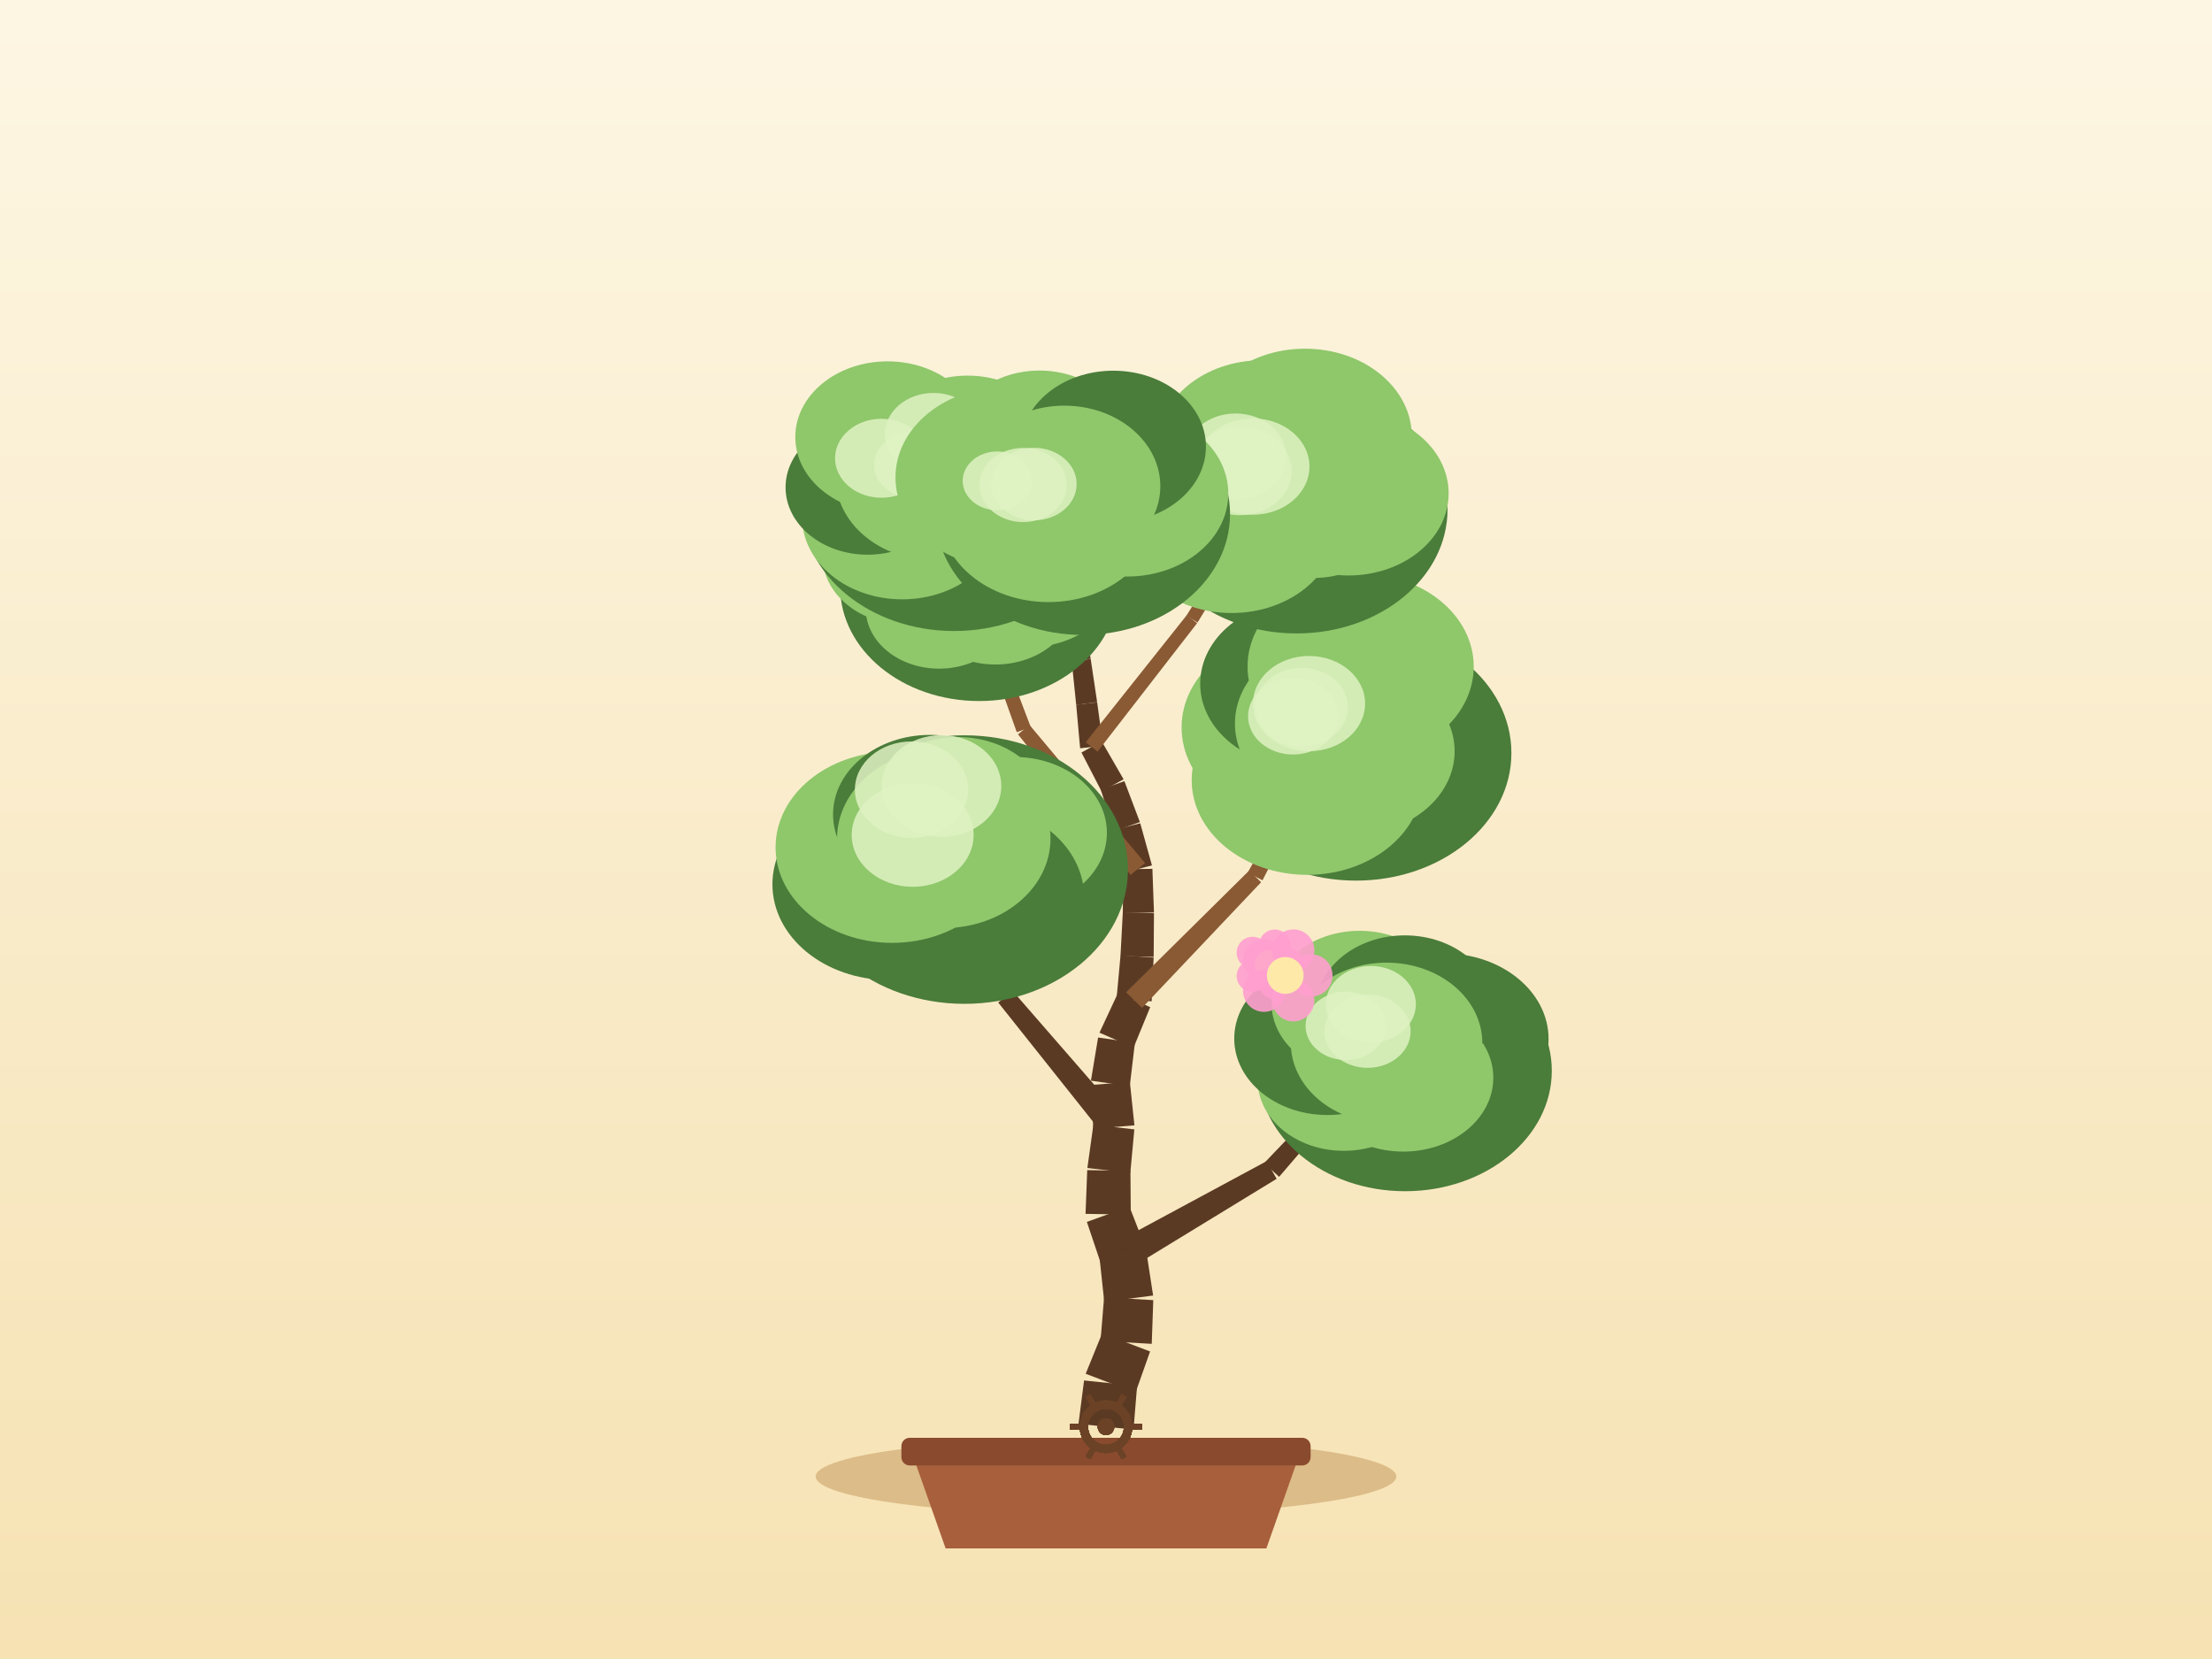
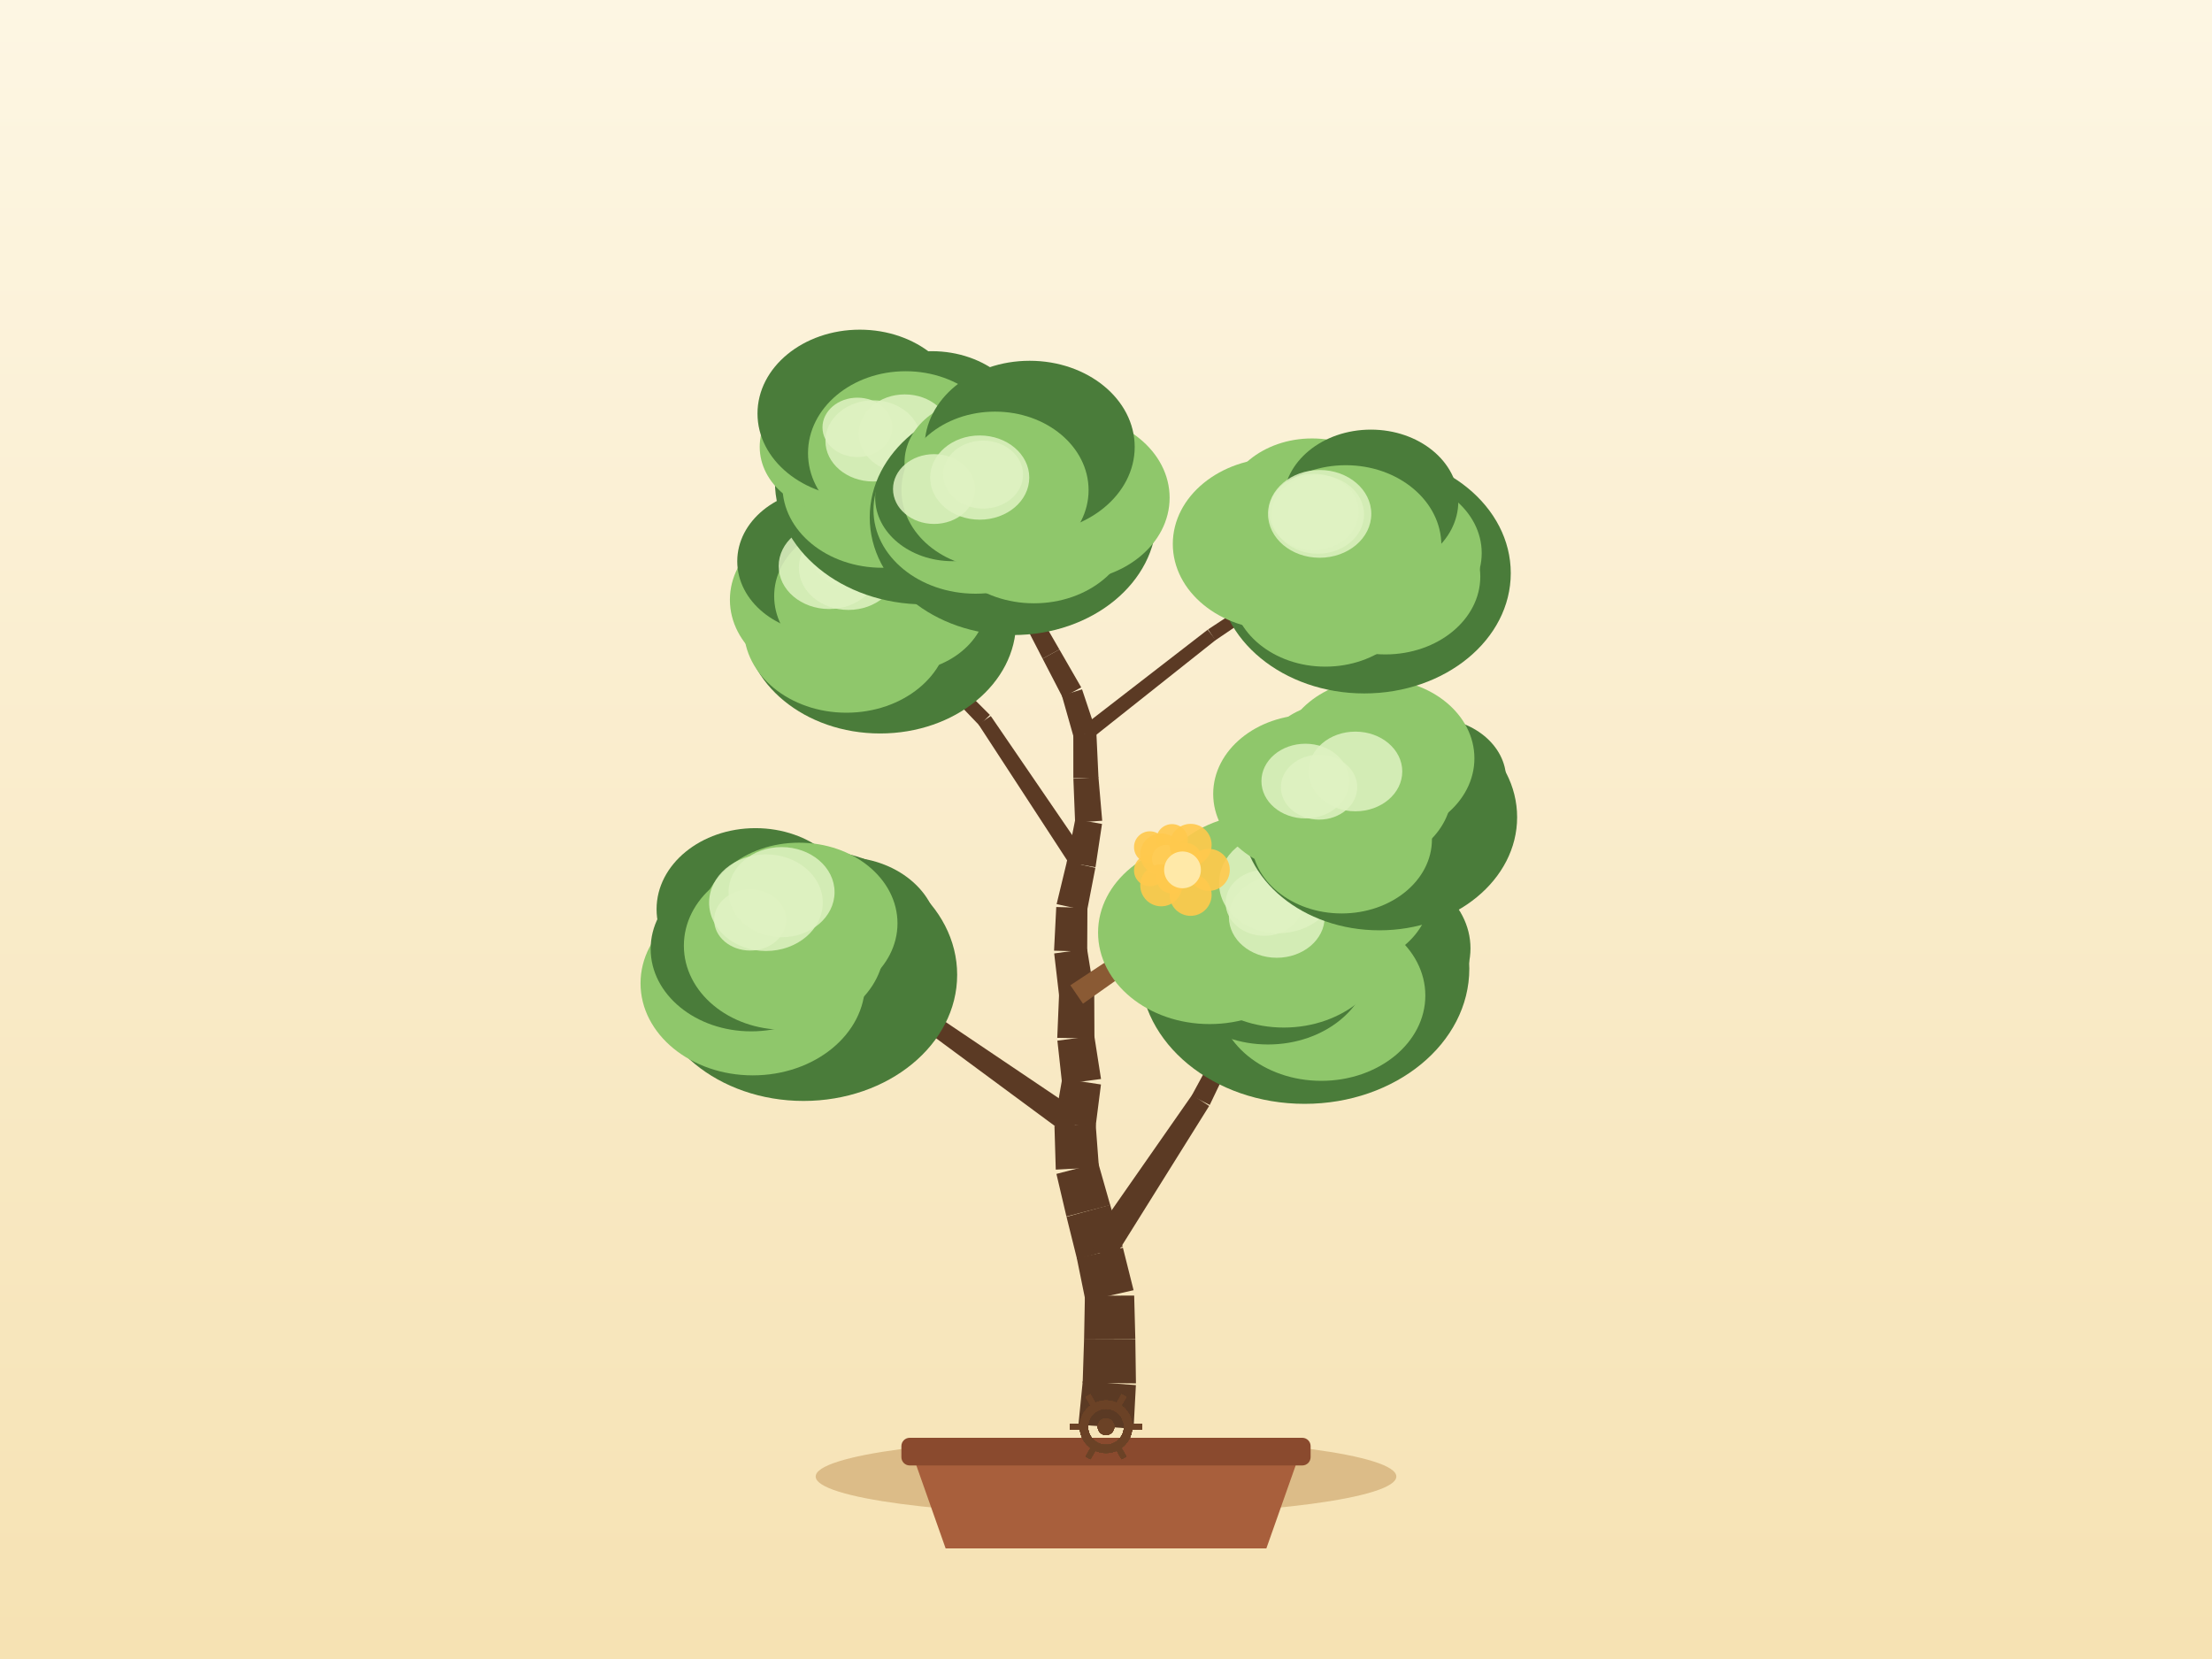
<svg xmlns="http://www.w3.org/2000/svg" width="800" height="600" viewBox="0 0 800 600">
  <defs>
    <linearGradient id="sky" x1="0" y1="0" x2="0" y2="1">
      <stop offset="0" stop-color="#fdf6e3" />
      <stop offset="1" stop-color="#f6e2b3" />
    </linearGradient>
  </defs>
  <rect x="0" y="0" width="800" height="600" fill="url(#sky)" />
  <ellipse cx="400" cy="534" rx="105" ry="14" fill="#c9a267" opacity="0.6" />
  <path d="M 330,526 L 342,560 L 458,560 L 470,526 Z" fill="#a85f3c" />
  <rect x="326" y="520" width="148" height="10" rx="3" fill="#8a4a2e" />
-   <path d="M 409.95,517.05 L 411.24,501.28 L 392.07,499.26 L 390.05,514.95 Z" fill="#5b3a24" />
-   <path d="M 410.66,503.7 L 415.95,488.78 L 398.61,482.19 L 392.65,496.84 Z" fill="#5b3a24" />
-   <path d="M 416.54,486.02 L 417.1,470.21 L 399.31,469.18 L 398.02,484.95 Z" fill="#5b3a24" />
-   <path d="M 417.04,468.55 L 414.64,452.91 L 397.69,455.11 L 399.37,470.84 Z" fill="#5b3a24" />
-   <path d="M 414.2,451.1 L 408.47,436.35 L 393.08,441.92 L 398.13,456.92 Z" fill="#5b3a24" />
-   <path d="M 408.96,439.26 L 408.84,423.44 L 393.21,423.19 L 392.6,439.01 Z" fill="#5b3a24" />
-   <path d="M 408.79,424.22 L 410.25,408.46 L 395.44,406.75 L 393.26,422.42 Z" fill="#5b3a24" />
-   <path d="M 410.28,407 L 408.63,391.27 L 394.5,392.41 L 395.42,408.21 Z" fill="#5b3a24" />
-   <path d="M 408.59,392.84 L 410.46,377.13 L 397.14,375.23 L 394.55,390.84 Z" fill="#5b3a24" />
-   <path d="M 409.97,378.88 L 415.99,364.25 L 404.33,359.14 L 397.64,373.48 Z" fill="#5b3a24" />
-   <path d="M 416.51,362.13 L 417.23,346.32 L 405.26,345.5 L 403.81,361.26 Z" fill="#5b3a24" />
-   <path d="M 417.24,346.09 L 417.35,330.27 L 406.08,329.93 L 405.24,345.73 Z" fill="#5b3a24" />
-   <path d="M 417.35,330.03 L 416.78,314.22 L 406.23,314.35 L 406.08,330.18 Z" fill="#5b3a24" />
-   <path d="M 416.62,312.99 L 412.39,297.75 L 402.87,300.15 L 406.39,315.58 Z" fill="#5b3a24" />
-   <path d="M 412.26,297.32 L 406.66,282.52 L 398.09,285.54 L 402.99,300.58 Z" fill="#5b3a24" />
-   <path d="M 406.37,281.85 L 398.46,268.14 L 391.12,272.15 L 398.39,286.21 Z" fill="#5b3a24" />
-   <path d="M 398.95,269.68 L 396.8,254 L 389.22,254.86 L 390.64,270.62 Z" fill="#5b3a24" />
-   <path d="M 396.8,253.95 L 394.46,238.3 L 387.6,239.17 L 389.22,254.91 Z" fill="#5b3a24" />
-   <path d="M 394.45,238.24 L 391.81,222.64 L 385.69,223.53 L 387.61,239.23 Z" fill="#5b3a24" />
-   <path d="M 391.84,222.95 L 390.79,207.16 L 385.34,207.4 L 385.67,223.22 Z" fill="#5b3a24" />
-   <path d="M 390.79,207.14 L 389.64,191.36 L 384.92,191.6 L 385.34,207.41 Z" fill="#5b3a24" />
-   <path d="M 389.62,191.13 L 386.9,175.54 L 382.94,176.14 L 384.94,191.83 Z" fill="#5b3a24" />
-   <path d="M 408.83,458.64 L 461.72,426.33 L 458.07,419.96 L 403.5,449.37 Z" fill="#5b3a24" />
-   <path d="M 462.62,425.61 L 502.95,378.54 L 499.99,375.86 L 457.17,420.68 Z" fill="#5b3a24" />
-   <path d="M 406.45,404.6 L 366.17,358.31 L 361.03,362.59 L 399.24,410.61 Z" fill="#5b3a24" />
-   <path d="M 366.72,359.23 L 343.19,302.55 L 339.47,304.01 L 360.48,361.66 Z" fill="#5b3a24" />
-   <path d="M 413.04,364.52 L 456.1,319.07 L 451.78,314.85 L 407.27,358.87 Z" fill="#8a5a34" />
-   <path d="M 456.6,318.38 L 485.08,262.63 L 481.55,260.75 L 451.27,315.55 Z" fill="#8a5a34" />
-   <path d="M 414.12,312.14 L 372.34,262.18 L 368.17,265.59 L 408.89,316.43 Z" fill="#8a5a34" />
-   <path d="M 372.78,262.95 L 349.64,202.07 L 345.89,203.45 L 367.73,264.81 Z" fill="#8a5a34" />
-   <path d="M 396.94,271.83 L 432.95,225.37 L 429.23,222.45 L 392.65,268.46 Z" fill="#8a5a34" />
-   <path d="M 433.1,225.15 L 463.73,174.97 L 460.33,172.86 L 429.08,222.66 Z" fill="#8a5a34" />
-   <path d="M 390.41,221.83 L 368.6,193.04 L 365.35,195.49 L 387.1,224.33 Z" fill="#5b3a24" />
-   <path d="M 368.2,192.64 L 339.33,170.93 L 336.92,174.13 L 365.75,195.89 Z" fill="#5b3a24" />
-   <ellipse cx="508.17" cy="387.25" rx="53.06" ry="43.57" fill="#4a7c3a" />
-   <ellipse cx="522.32" cy="375.76" rx="37.74" ry="30.95" fill="#4a7c3a" />
-   <ellipse cx="507.51" cy="389.78" rx="32.57" ry="26.71" fill="#8fc76b" />
-   <ellipse cx="486.01" cy="390.67" rx="31.15" ry="25.54" fill="#8fc76b" />
-   <ellipse cx="480.12" cy="375.6" rx="33.74" ry="27.66" fill="#4a7c3a" />
-   <ellipse cx="491.73" cy="362.78" rx="31.88" ry="26.14" fill="#8fc76b" />
-   <ellipse cx="508.08" cy="364.63" rx="32.12" ry="26.34" fill="#4a7c3a" />
-   <ellipse cx="501.47" cy="377.2" rx="34.63" ry="29.05" fill="#8fc76b" />
-   <ellipse cx="495.79" cy="363.19" rx="16.28" ry="13.84" fill="#dff2c2" opacity="0.85" />
-   <ellipse cx="486.72" cy="371.02" rx="14.54" ry="12.36" fill="#dff2c2" opacity="0.85" />
-   <ellipse cx="494.59" cy="372.95" rx="15.59" ry="13.25" fill="#dff2c2" opacity="0.85" />
-   <ellipse cx="348.8" cy="314.49" rx="59.14" ry="48.56" fill="#4a7c3a" />
-   <ellipse cx="366.88" cy="301.2" rx="33.45" ry="27.43" fill="#8fc76b" />
-   <ellipse cx="350.82" cy="324.63" rx="41.3" ry="33.87" fill="#4a7c3a" />
-   <ellipse cx="321.58" cy="319.81" rx="42.22" ry="34.62" fill="#4a7c3a" />
-   <ellipse cx="322.65" cy="306.44" rx="42.15" ry="34.56" fill="#8fc76b" />
-   <ellipse cx="336.38" cy="294.55" rx="35.09" ry="28.77" fill="#4a7c3a" />
-   <ellipse cx="346.52" cy="293.46" rx="32.79" ry="26.88" fill="#8fc76b" />
-   <ellipse cx="341.33" cy="303.28" rx="38.6" ry="32.37" fill="#8fc76b" />
-   <ellipse cx="329.68" cy="285.58" rx="20.5" ry="17.43" fill="#dff2c2" opacity="0.85" />
-   <ellipse cx="330.08" cy="301.98" rx="22.05" ry="18.74" fill="#dff2c2" opacity="0.85" />
-   <ellipse cx="340.48" cy="284.28" rx="21.65" ry="18.4" fill="#dff2c2" opacity="0.85" />
-   <ellipse cx="490.41" cy="272.34" rx="56.21" ry="46.15" fill="#4a7c3a" />
-   <ellipse cx="501.66" cy="264.21" rx="35.97" ry="29.5" fill="#4a7c3a" />
-   <ellipse cx="489.39" cy="271.68" rx="36.7" ry="30.09" fill="#8fc76b" />
-   <ellipse cx="472.8" cy="282.12" rx="41.81" ry="34.28" fill="#8fc76b" />
-   <ellipse cx="469.69" cy="263.09" rx="42.35" ry="34.72" fill="#8fc76b" />
-   <ellipse cx="470.61" cy="247.27" rx="36.54" ry="29.96" fill="#4a7c3a" />
-   <ellipse cx="492.09" cy="241.07" rx="40.9" ry="33.54" fill="#8fc76b" />
-   <ellipse cx="483.31" cy="261.69" rx="36.68" ry="30.77" fill="#8fc76b" />
-   <ellipse cx="473.44" cy="254.47" rx="20.27" ry="17.23" fill="#dff2c2" opacity="0.85" />
-   <ellipse cx="467.67" cy="259.03" rx="16.29" ry="13.85" fill="#dff2c2" opacity="0.85" />
-   <ellipse cx="470.73" cy="255.77" rx="16.73" ry="14.22" fill="#dff2c2" opacity="0.85" />
-   <ellipse cx="354.11" cy="212.28" rx="50.25" ry="41.26" fill="#4a7c3a" />
-   <ellipse cx="371.33" cy="205.76" rx="34.64" ry="28.4" fill="#8fc76b" />
-   <ellipse cx="360" cy="216.84" rx="28.64" ry="23.49" fill="#8fc76b" />
-   <ellipse cx="339.65" cy="220.05" rx="26.56" ry="21.78" fill="#8fc76b" />
-   <ellipse cx="327.74" cy="201.12" rx="30.26" ry="24.82" fill="#8fc76b" />
-   <ellipse cx="342.59" cy="189.54" rx="31.35" ry="25.71" fill="#4a7c3a" />
-   <ellipse cx="357.97" cy="185.88" rx="34.96" ry="28.67" fill="#8fc76b" />
-   <ellipse cx="347.77" cy="202.76" rx="32.8" ry="27.51" fill="#8fc76b" />
-   <ellipse cx="340.1" cy="194.1" rx="16.25" ry="13.82" fill="#dff2c2" opacity="0.85" />
-   <ellipse cx="325.37" cy="200" rx="15.65" ry="13.3" fill="#dff2c2" opacity="0.85" />
-   <ellipse cx="347.66" cy="194.19" rx="14.28" ry="12.14" fill="#dff2c2" opacity="0.85" />
-   <ellipse cx="468.92" cy="184.26" rx="54.6" ry="44.83" fill="#4a7c3a" />
-   <ellipse cx="487.7" cy="178.43" rx="36.22" ry="29.7" fill="#8fc76b" />
-   <ellipse cx="475.36" cy="185.06" rx="29.21" ry="23.95" fill="#8fc76b" />
-   <ellipse cx="445.41" cy="190.54" rx="38.02" ry="31.17" fill="#8fc76b" />
-   <ellipse cx="446.47" cy="175.81" rx="30.81" ry="25.27" fill="#8fc76b" />
-   <ellipse cx="456.39" cy="161.29" rx="37.8" ry="31" fill="#8fc76b" />
-   <ellipse cx="471.97" cy="157.79" rx="38.63" ry="31.68" fill="#8fc76b" />
-   <ellipse cx="462.03" cy="173.92" rx="35.64" ry="29.89" fill="#8fc76b" />
-   <ellipse cx="448.45" cy="170.44" rx="18.69" ry="15.89" fill="#dff2c2" opacity="0.85" />
-   <ellipse cx="446.86" cy="165.08" rx="18.28" ry="15.54" fill="#dff2c2" opacity="0.85" />
-   <ellipse cx="453.09" cy="168.74" rx="20.5" ry="17.42" fill="#dff2c2" opacity="0.85" />
-   <ellipse cx="345.08" cy="182.97" rx="55.1" ry="45.24" fill="#4a7c3a" />
-   <ellipse cx="350.78" cy="172.14" rx="40.96" ry="33.58" fill="#4a7c3a" />
-   <ellipse cx="345.69" cy="183.21" rx="31.07" ry="25.48" fill="#8fc76b" />
-   <ellipse cx="326.29" cy="187.06" rx="36.21" ry="29.7" fill="#8fc76b" />
-   <ellipse cx="313.8" cy="176.26" rx="29.69" ry="24.35" fill="#4a7c3a" />
-   <ellipse cx="321" cy="158.06" rx="33.37" ry="27.37" fill="#8fc76b" />
-   <ellipse cx="349.96" cy="162.73" rx="32.78" ry="26.88" fill="#8fc76b" />
-   <ellipse cx="338.13" cy="172.53" rx="35.96" ry="30.16" fill="#8fc76b" />
-   <ellipse cx="330.22" cy="168.2" rx="14.09" ry="11.97" fill="#dff2c2" opacity="0.85" />
-   <ellipse cx="337.59" cy="157.04" rx="17.57" ry="14.93" fill="#dff2c2" opacity="0.85" />
-   <ellipse cx="318.81" cy="165.74" rx="16.8" ry="14.28" fill="#dff2c2" opacity="0.85" />
-   <ellipse cx="391.64" cy="185.92" rx="53.22" ry="43.7" fill="#4a7c3a" />
-   <ellipse cx="407.66" cy="178.52" rx="36.57" ry="29.99" fill="#8fc76b" />
-   <ellipse cx="388.89" cy="184.64" rx="31.74" ry="26.03" fill="#8fc76b" />
-   <ellipse cx="379.19" cy="185.54" rx="39.29" ry="32.22" fill="#8fc76b" />
-   <ellipse cx="363.71" cy="172.68" rx="39.85" ry="32.67" fill="#8fc76b" />
-   <ellipse cx="375.94" cy="159.67" rx="31.28" ry="25.65" fill="#8fc76b" />
-   <ellipse cx="402.65" cy="161.53" rx="33.49" ry="27.46" fill="#4a7c3a" />
-   <ellipse cx="384.92" cy="175.84" rx="34.73" ry="29.13" fill="#8fc76b" />
-   <ellipse cx="370.04" cy="175.41" rx="15.78" ry="13.41" fill="#dff2c2" opacity="0.85" />
-   <ellipse cx="373.97" cy="175.06" rx="15.42" ry="13.11" fill="#dff2c2" opacity="0.85" />
-   <ellipse cx="360.68" cy="173.91" rx="12.51" ry="10.63" fill="#dff2c2" opacity="0.85" />
+   <path d="M 409.97,516.76 L 410.81,500.96 L 391.59,499.5 L 390.03,515.24 Z" fill="#5b3a24" />
+   <path d="M 410.83,500.31 L 410.61,484.49 L 392.07,484.33 L 391.56,500.14 Z" fill="#5b3a24" />
+   <path d="M 410.61,484.38 L 410.19,468.56 L 392.37,468.62 L 392.07,484.44 Z" fill="#5b3a24" />
+   <path d="M 409.97,466.62 L 406.12,451.27 L 389.45,455.06 L 392.6,470.56 Z" fill="#5b3a24" />
+   <path d="M 406.03,450.91 L 401.5,435.75 L 385.72,440.07 L 389.54,455.42 Z" fill="#5b3a24" />
+   <path d="M 401.53,435.85 L 397.2,420.63 L 382.07,424.56 L 385.69,439.96 Z" fill="#5b3a24" />
+   <path d="M 397.44,422.19 L 396.25,406.41 L 381.36,407.19 L 381.83,423.01 Z" fill="#5b3a24" />
+   <path d="M 396.18,407.91 L 398.18,392.22 L 384.16,390.1 L 381.44,405.69 Z" fill="#5b3a24" />
+   <path d="M 398.2,390.23 L 395.76,374.6 L 382.42,376.36 L 384.14,392.09 Z" fill="#5b3a24" />
+   <path d="M 395.82,375.6 L 395.75,359.78 L 383.03,359.54 L 382.37,375.35 Z" fill="#5b3a24" />
+   <path d="M 395.69,358.78 L 393.15,343.17 L 381.26,344.83 L 383.09,360.54 Z" fill="#5b3a24" />
+   <path d="M 393.2,344.16 L 393.28,328.34 L 382.01,328.03 L 381.21,343.83 Z" fill="#5b3a24" />
+   <path d="M 393.15,329.38 L 396.16,313.85 L 385.85,311.61 L 382.14,326.99 Z" fill="#5b3a24" />
+   <path d="M 396.2,313.64 L 398.56,297.99 L 388.89,296.3 L 385.81,311.82 Z" fill="#5b3a24" />
+   <path d="M 398.63,296.84 L 397.27,281.07 L 388.2,281.64 L 388.83,297.45 Z" fill="#5b3a24" />
+   <path d="M 397.28,281.25 L 396.54,265.45 L 388.18,265.64 L 388.19,281.47 Z" fill="#5b3a24" />
+   <path d="M 396.35,264.31 L 391.34,249.31 L 384.04,251.56 L 388.36,266.78 Z" fill="#5b3a24" />
+   <path d="M 391.04,248.6 L 383.14,234.89 L 377.07,238.21 L 384.34,252.26 Z" fill="#5b3a24" />
+   <path d="M 383.14,234.89 L 375.23,221.19 L 369.81,224.15 L 377.07,238.21 Z" fill="#5b3a24" />
+   <path d="M 375.37,221.47 L 368.92,207.03 L 363.89,209.13 L 369.67,223.86 Z" fill="#5b3a24" />
+   <path d="M 369.01,207.27 L 363.98,192.27 L 359.46,193.67 L 363.8,208.89 Z" fill="#5b3a24" />
+   <path d="M 364.07,192.69 L 361.85,177.03 L 357.87,177.5 L 359.37,193.25 Z" fill="#5b3a24" />
+   <path d="M 402.24,456.11 L 437.31,399.99 L 431.18,395.94 L 393.32,450.22 Z" fill="#5b3a24" />
+   <path d="M 437.52,399.63 L 466.09,339.93 L 462.52,338.11 L 430.97,396.29 Z" fill="#5b3a24" />
+   <path d="M 391.51,402.97 L 340.16,368.38 L 336.3,373.85 L 386.1,410.63 Z" fill="#5b3a24" />
+   <path d="M 339.8,368.16 L 284.53,340.26 L 282.65,343.79 L 336.66,374.07 Z" fill="#5b3a24" />
+   <path d="M 391.67,363 L 443.43,326.42 L 440.03,321.44 L 387.11,356.33 Z" fill="#8a5a34" />
+   <path d="M 443.53,326.35 L 493.78,287.72 L 491.4,284.51 L 439.93,321.51 Z" fill="#8a5a34" />
+   <path d="M 393.82,310.85 L 358.33,258.96 L 353.86,261.95 L 388.19,314.61 Z" fill="#5b3a24" />
+   <path d="M 358.02,258.57 L 313.52,214.17 L 310.66,216.98 L 354.18,262.34 Z" fill="#5b3a24" />
+   <path d="M 394.04,267.69 L 439.69,231.46 L 436.78,227.74 L 390.68,263.4 Z" fill="#5b3a24" />
+   <path d="M 439.55,231.57 L 487.83,198.91 L 485.61,195.59 L 436.92,227.63 Z" fill="#5b3a24" />
+   <path d="M 374.02,221.24 L 348.3,194.32 L 345.36,197.14 L 371.02,224.1 Z" fill="#8a5a34" />
+   <path d="M 348.57,194.68 L 329.26,162.85 L 325.84,164.92 L 345.09,196.78 Z" fill="#8a5a34" />
+   <ellipse cx="471.83" cy="350.31" rx="59.57" ry="48.91" fill="#4a7c3a" />
+   <ellipse cx="495.06" cy="342.99" rx="36.76" ry="30.14" fill="#4a7c3a" />
+   <ellipse cx="477.87" cy="360.05" rx="37.62" ry="30.85" fill="#8fc76b" />
+   <ellipse cx="458.59" cy="347.4" rx="37.01" ry="30.35" fill="#4a7c3a" />
+   <ellipse cx="437.48" cy="337.28" rx="40.35" ry="33.09" fill="#8fc76b" />
+   <ellipse cx="456.3" cy="327.57" rx="40.56" ry="33.26" fill="#8fc76b" />
+   <ellipse cx="484.8" cy="323.22" rx="32.51" ry="26.65" fill="#8fc76b" />
+   <ellipse cx="464.31" cy="339.02" rx="38.88" ry="32.61" fill="#8fc76b" />
+   <ellipse cx="457.26" cy="326.54" rx="14" ry="11.9" fill="#dff2c2" opacity="0.85" />
+   <ellipse cx="461.77" cy="331.67" rx="17.32" ry="14.72" fill="#dff2c2" opacity="0.85" />
+   <ellipse cx="462.26" cy="319.36" rx="21.38" ry="18.17" fill="#dff2c2" opacity="0.85" />
+   <ellipse cx="290.61" cy="352.55" rx="55.56" ry="45.62" fill="#4a7c3a" />
+   <ellipse cx="305.13" cy="337.99" rx="34.14" ry="28" fill="#4a7c3a" />
+   <ellipse cx="288.33" cy="353.44" rx="38.3" ry="31.4" fill="#4a7c3a" />
+   <ellipse cx="272.26" cy="355.63" rx="40.6" ry="33.29" fill="#8fc76b" />
+   <ellipse cx="271.67" cy="343.19" rx="36.35" ry="29.81" fill="#4a7c3a" />
+   <ellipse cx="273.22" cy="328.83" rx="35.76" ry="29.32" fill="#4a7c3a" />
+   <ellipse cx="289.01" cy="333.94" rx="35.58" ry="29.17" fill="#8fc76b" />
+   <ellipse cx="283.59" cy="342.02" rx="36.26" ry="30.41" fill="#8fc76b" />
+   <ellipse cx="271.31" cy="332.7" rx="13.03" ry="11.08" fill="#dff2c2" opacity="0.85" />
+   <ellipse cx="277.01" cy="326.47" rx="20.55" ry="17.47" fill="#dff2c2" opacity="0.85" />
+   <ellipse cx="282.66" cy="322.66" rx="19.17" ry="16.3" fill="#dff2c2" opacity="0.85" />
+   <ellipse cx="498.88" cy="295.56" rx="49.81" ry="40.9" fill="#4a7c3a" />
+   <ellipse cx="517.66" cy="281.83" rx="27.06" ry="22.19" fill="#4a7c3a" />
+   <ellipse cx="501.21" cy="296.98" rx="26.62" ry="21.83" fill="#4a7c3a" />
+   <ellipse cx="485.22" cy="303.58" rx="32.66" ry="26.78" fill="#8fc76b" />
+   <ellipse cx="473.71" cy="287.14" rx="34.94" ry="28.65" fill="#8fc76b" />
+   <ellipse cx="483.18" cy="276.69" rx="27.45" ry="22.51" fill="#8fc76b" />
+   <ellipse cx="498.22" cy="274.26" rx="35.02" ry="28.72" fill="#8fc76b" />
+   <ellipse cx="492.59" cy="286.12" rx="32.51" ry="27.27" fill="#8fc76b" />
+   <ellipse cx="472.11" cy="282.49" rx="15.9" ry="13.51" fill="#dff2c2" opacity="0.85" />
+   <ellipse cx="477.05" cy="284.7" rx="13.8" ry="11.73" fill="#dff2c2" opacity="0.85" />
+   <ellipse cx="490.2" cy="279.01" rx="16.95" ry="14.41" fill="#dff2c2" opacity="0.85" />
+   <ellipse cx="318.3" cy="224.89" rx="49.18" ry="40.38" fill="#4a7c3a" />
+   <ellipse cx="325.65" cy="217.4" rx="31.35" ry="25.71" fill="#8fc76b" />
+   <ellipse cx="316.4" cy="226.25" rx="26.61" ry="21.82" fill="#8fc76b" />
+   <ellipse cx="306.12" cy="227.34" rx="37.1" ry="30.42" fill="#8fc76b" />
+   <ellipse cx="300.02" cy="216.91" rx="36.04" ry="29.55" fill="#8fc76b" />
+   <ellipse cx="298.48" cy="202.99" rx="31.84" ry="26.11" fill="#4a7c3a" />
+   <ellipse cx="325.07" cy="202.48" rx="27.78" ry="22.78" fill="#8fc76b" />
+   <ellipse cx="312.09" cy="215.58" rx="32.1" ry="26.92" fill="#8fc76b" />
+   <ellipse cx="299.85" cy="204.75" rx="18.24" ry="15.51" fill="#dff2c2" opacity="0.85" />
+   <ellipse cx="306.84" cy="205.36" rx="17.92" ry="15.23" fill="#dff2c2" opacity="0.85" />
+   <ellipse cx="308.15" cy="199.47" rx="15.37" ry="13.07" fill="#dff2c2" opacity="0.85" />
+   <ellipse cx="493.41" cy="207.29" rx="52.98" ry="43.5" fill="#4a7c3a" />
+   <ellipse cx="502.44" cy="200.02" rx="33.44" ry="27.42" fill="#8fc76b" />
+   <ellipse cx="501.02" cy="208.51" rx="34.35" ry="28.17" fill="#8fc76b" />
+   <ellipse cx="479.32" cy="213.44" rx="33.73" ry="27.66" fill="#8fc76b" />
+   <ellipse cx="462.09" cy="196.74" rx="37.93" ry="31.11" fill="#8fc76b" />
+   <ellipse cx="474.51" cy="184.74" rx="31.91" ry="26.17" fill="#8fc76b" />
+   <ellipse cx="495.8" cy="181.31" rx="31.62" ry="25.93" fill="#4a7c3a" />
+   <ellipse cx="486.72" cy="197.25" rx="34.57" ry="29" fill="#8fc76b" />
+   <ellipse cx="476.6" cy="186.05" rx="16.72" ry="14.21" fill="#dff2c2" opacity="0.85" />
+   <ellipse cx="477.27" cy="185.85" rx="18.68" ry="15.87" fill="#dff2c2" opacity="0.85" />
+   <ellipse cx="475.19" cy="185.16" rx="16.23" ry="13.8" fill="#dff2c2" opacity="0.85" />
+   <ellipse cx="334.38" cy="174.14" rx="54.12" ry="44.44" fill="#4a7c3a" />
+   <ellipse cx="341.26" cy="165.98" rx="30.05" ry="24.64" fill="#4a7c3a" />
+   <ellipse cx="334.21" cy="173.67" rx="39.21" ry="32.15" fill="#8fc76b" />
+   <ellipse cx="319.06" cy="175.76" rx="36.08" ry="29.58" fill="#8fc76b" />
+   <ellipse cx="304.16" cy="161.6" rx="29.4" ry="24.11" fill="#8fc76b" />
+   <ellipse cx="310.96" cy="149.57" rx="37" ry="30.34" fill="#4a7c3a" />
+   <ellipse cx="336.99" cy="155.64" rx="34.91" ry="28.63" fill="#4a7c3a" />
+   <ellipse cx="327.55" cy="163.89" rx="35.32" ry="29.63" fill="#8fc76b" />
+   <ellipse cx="310.09" cy="154.56" rx="12.63" ry="10.74" fill="#dff2c2" opacity="0.85" />
+   <ellipse cx="327.23" cy="156.81" rx="16.67" ry="14.17" fill="#dff2c2" opacity="0.85" />
+   <ellipse cx="315.8" cy="159.46" rx="17.28" ry="14.68" fill="#dff2c2" opacity="0.85" />
+   <ellipse cx="366.41" cy="187.09" rx="51.86" ry="42.58" fill="#4a7c3a" />
+   <ellipse cx="386.23" cy="180.02" rx="36.78" ry="30.16" fill="#8fc76b" />
+   <ellipse cx="373.95" cy="189.17" rx="35.39" ry="29.02" fill="#8fc76b" />
+   <ellipse cx="352.83" cy="184.45" rx="36.92" ry="30.27" fill="#8fc76b" />
+   <ellipse cx="344.53" cy="179.99" rx="28.01" ry="22.97" fill="#4a7c3a" />
+   <ellipse cx="355.37" cy="167.28" rx="28.24" ry="23.15" fill="#8fc76b" />
+   <ellipse cx="372.39" cy="161.63" rx="37.99" ry="31.15" fill="#4a7c3a" />
+   <ellipse cx="359.86" cy="177.26" rx="33.84" ry="28.39" fill="#8fc76b" />
+   <ellipse cx="337.82" cy="176.87" rx="14.85" ry="12.62" fill="#dff2c2" opacity="0.85" />
+   <ellipse cx="354.33" cy="172.72" rx="17.92" ry="15.23" fill="#dff2c2" opacity="0.85" />
+   <ellipse cx="355.54" cy="171.65" rx="14.47" ry="12.3" fill="#dff2c2" opacity="0.85" />
  <g>
-     <circle cx="466.01" cy="348.77" r="5.75" fill="#ff9ecf" opacity="0.9" />
-     <circle cx="461.05" cy="355.6" r="5.75" fill="#ff9ecf" opacity="0.9" />
-     <circle cx="453.01" cy="352.99" r="5.75" fill="#ff9ecf" opacity="0.9" />
-     <circle cx="453.01" cy="344.55" r="5.75" fill="#ff9ecf" opacity="0.9" />
-     <circle cx="461.05" cy="341.94" r="5.75" fill="#ff9ecf" opacity="0.9" />
-     <circle cx="458.83" cy="348.77" r="5.03" fill="#ffe9a8" />
+     <circle cx="428.83" cy="310.59" r="5.73" fill="#ffc94d" opacity="0.9" />
+     <circle cx="423.88" cy="317.41" r="5.73" fill="#ffc94d" opacity="0.9" />
+     <circle cx="415.86" cy="314.81" r="5.73" fill="#ffc94d" opacity="0.9" />
+     <circle cx="415.86" cy="306.38" r="5.73" fill="#ffc94d" opacity="0.9" />
+     <circle cx="423.88" cy="303.78" r="5.73" fill="#ffc94d" opacity="0.9" />
+     <circle cx="421.66" cy="310.59" r="5.02" fill="#ffe9a8" />
  </g>
  <g>
-     <circle cx="474.33" cy="352.78" r="7.6" fill="#ff9ecf" opacity="0.9" />
-     <circle cx="467.77" cy="361.81" r="7.6" fill="#ff9ecf" opacity="0.9" />
-     <circle cx="457.15" cy="358.36" r="7.6" fill="#ff9ecf" opacity="0.9" />
-     <circle cx="457.15" cy="347.19" r="7.6" fill="#ff9ecf" opacity="0.9" />
-     <circle cx="467.77" cy="343.74" r="7.6" fill="#ff9ecf" opacity="0.9" />
-     <circle cx="464.83" cy="352.78" r="6.65" fill="#ffe9a8" />
+     <circle cx="437.17" cy="314.6" r="7.6" fill="#ffc94d" opacity="0.9" />
+     <circle cx="430.6" cy="323.63" r="7.6" fill="#ffc94d" opacity="0.9" />
+     <circle cx="419.98" cy="320.18" r="7.6" fill="#ffc94d" opacity="0.9" />
+     <circle cx="419.98" cy="309.01" r="7.6" fill="#ffc94d" opacity="0.9" />
+     <circle cx="430.6" cy="305.56" r="7.6" fill="#ffc94d" opacity="0.9" />
+     <circle cx="427.67" cy="314.6" r="6.65" fill="#ffe9a8" />
  </g>
  <line x1="409" y1="516" x2="413" y2="516" stroke="#6b4226" stroke-width="2" />
  <line x1="404.5" y1="523.79" x2="406.5" y2="527.26" stroke="#6b4226" stroke-width="2" />
  <line x1="395.5" y1="523.79" x2="393.5" y2="527.26" stroke="#6b4226" stroke-width="2" />
  <line x1="391" y1="516" x2="387" y2="516" stroke="#6b4226" stroke-width="2" />
  <line x1="395.5" y1="508.21" x2="393.5" y2="504.74" stroke="#6b4226" stroke-width="2" />
  <line x1="404.5" y1="508.21" x2="406.5" y2="504.74" stroke="#6b4226" stroke-width="2" />
  <circle cx="400" cy="516" r="8" fill="none" stroke="#6b4226" stroke-width="3" />
  <circle cx="400" cy="516" r="3" fill="#6b4226" />
  <line x1="409" y1="516" x2="413" y2="516" stroke="#6b4226" stroke-width="2" />
  <line x1="404.5" y1="523.79" x2="406.5" y2="527.26" stroke="#6b4226" stroke-width="2" />
  <line x1="395.5" y1="523.79" x2="393.5" y2="527.26" stroke="#6b4226" stroke-width="2" />
  <line x1="391" y1="516" x2="387" y2="516" stroke="#6b4226" stroke-width="2" />
  <line x1="395.5" y1="508.21" x2="393.5" y2="504.74" stroke="#6b4226" stroke-width="2" />
  <line x1="404.5" y1="508.21" x2="406.5" y2="504.74" stroke="#6b4226" stroke-width="2" />
  <circle cx="400" cy="516" r="8" fill="none" stroke="#6b4226" stroke-width="3" />
  <circle cx="400" cy="516" r="3" fill="#6b4226" />
  <line x1="409" y1="516" x2="413" y2="516" stroke="#6b4226" stroke-width="2" />
  <line x1="404.5" y1="523.79" x2="406.5" y2="527.26" stroke="#6b4226" stroke-width="2" />
  <line x1="395.5" y1="523.79" x2="393.5" y2="527.26" stroke="#6b4226" stroke-width="2" />
  <line x1="391" y1="516" x2="387" y2="516" stroke="#6b4226" stroke-width="2" />
  <line x1="395.5" y1="508.21" x2="393.5" y2="504.74" stroke="#6b4226" stroke-width="2" />
  <line x1="404.5" y1="508.21" x2="406.5" y2="504.74" stroke="#6b4226" stroke-width="2" />
  <circle cx="400" cy="516" r="8" fill="none" stroke="#6b4226" stroke-width="3" />
  <circle cx="400" cy="516" r="3" fill="#6b4226" />
  <line x1="409" y1="516" x2="413" y2="516" stroke="#6b4226" stroke-width="2" />
  <line x1="404.5" y1="523.79" x2="406.5" y2="527.26" stroke="#6b4226" stroke-width="2" />
  <line x1="395.5" y1="523.79" x2="393.5" y2="527.26" stroke="#6b4226" stroke-width="2" />
  <line x1="391" y1="516" x2="387" y2="516" stroke="#6b4226" stroke-width="2" />
  <line x1="395.5" y1="508.21" x2="393.5" y2="504.74" stroke="#6b4226" stroke-width="2" />
  <line x1="404.5" y1="508.21" x2="406.5" y2="504.74" stroke="#6b4226" stroke-width="2" />
  <circle cx="400" cy="516" r="8" fill="none" stroke="#6b4226" stroke-width="3" />
  <circle cx="400" cy="516" r="3" fill="#6b4226" />
  <line x1="409" y1="516" x2="413" y2="516" stroke="#6b4226" stroke-width="2" />
  <line x1="404.5" y1="523.79" x2="406.5" y2="527.26" stroke="#6b4226" stroke-width="2" />
  <line x1="395.5" y1="523.79" x2="393.5" y2="527.26" stroke="#6b4226" stroke-width="2" />
  <line x1="391" y1="516" x2="387" y2="516" stroke="#6b4226" stroke-width="2" />
  <line x1="395.5" y1="508.21" x2="393.5" y2="504.74" stroke="#6b4226" stroke-width="2" />
  <line x1="404.5" y1="508.21" x2="406.5" y2="504.74" stroke="#6b4226" stroke-width="2" />
  <circle cx="400" cy="516" r="8" fill="none" stroke="#6b4226" stroke-width="3" />
  <circle cx="400" cy="516" r="3" fill="#6b4226" />
  <line x1="409" y1="516" x2="413" y2="516" stroke="#6b4226" stroke-width="2" />
  <line x1="404.5" y1="523.79" x2="406.5" y2="527.26" stroke="#6b4226" stroke-width="2" />
  <line x1="395.5" y1="523.79" x2="393.5" y2="527.26" stroke="#6b4226" stroke-width="2" />
  <line x1="391" y1="516" x2="387" y2="516" stroke="#6b4226" stroke-width="2" />
  <line x1="395.5" y1="508.21" x2="393.5" y2="504.74" stroke="#6b4226" stroke-width="2" />
  <line x1="404.5" y1="508.21" x2="406.5" y2="504.74" stroke="#6b4226" stroke-width="2" />
  <circle cx="400" cy="516" r="8" fill="none" stroke="#6b4226" stroke-width="3" />
  <circle cx="400" cy="516" r="3" fill="#6b4226" />
  <line x1="409" y1="516" x2="413" y2="516" stroke="#6b4226" stroke-width="2" />
  <line x1="404.5" y1="523.79" x2="406.5" y2="527.26" stroke="#6b4226" stroke-width="2" />
  <line x1="395.5" y1="523.79" x2="393.5" y2="527.26" stroke="#6b4226" stroke-width="2" />
  <line x1="391" y1="516" x2="387" y2="516" stroke="#6b4226" stroke-width="2" />
  <line x1="395.5" y1="508.21" x2="393.5" y2="504.74" stroke="#6b4226" stroke-width="2" />
  <line x1="404.5" y1="508.21" x2="406.5" y2="504.74" stroke="#6b4226" stroke-width="2" />
  <circle cx="400" cy="516" r="8" fill="none" stroke="#6b4226" stroke-width="3" />
  <circle cx="400" cy="516" r="3" fill="#6b4226" />
  <line x1="409" y1="516" x2="413" y2="516" stroke="#6b4226" stroke-width="2" />
  <line x1="404.5" y1="523.79" x2="406.5" y2="527.26" stroke="#6b4226" stroke-width="2" />
  <line x1="395.5" y1="523.79" x2="393.5" y2="527.26" stroke="#6b4226" stroke-width="2" />
  <line x1="391" y1="516" x2="387" y2="516" stroke="#6b4226" stroke-width="2" />
  <line x1="395.5" y1="508.21" x2="393.5" y2="504.74" stroke="#6b4226" stroke-width="2" />
  <line x1="404.5" y1="508.21" x2="406.5" y2="504.74" stroke="#6b4226" stroke-width="2" />
  <circle cx="400" cy="516" r="8" fill="none" stroke="#6b4226" stroke-width="3" />
  <circle cx="400" cy="516" r="3" fill="#6b4226" />
  <line x1="409" y1="516" x2="413" y2="516" stroke="#6b4226" stroke-width="2" />
  <line x1="404.5" y1="523.79" x2="406.5" y2="527.26" stroke="#6b4226" stroke-width="2" />
  <line x1="395.5" y1="523.79" x2="393.5" y2="527.26" stroke="#6b4226" stroke-width="2" />
  <line x1="391" y1="516" x2="387" y2="516" stroke="#6b4226" stroke-width="2" />
  <line x1="395.5" y1="508.21" x2="393.5" y2="504.74" stroke="#6b4226" stroke-width="2" />
  <line x1="404.5" y1="508.21" x2="406.5" y2="504.74" stroke="#6b4226" stroke-width="2" />
  <circle cx="400" cy="516" r="8" fill="none" stroke="#6b4226" stroke-width="3" />
  <circle cx="400" cy="516" r="3" fill="#6b4226" />
  <line x1="409" y1="516" x2="413" y2="516" stroke="#6b4226" stroke-width="2" />
  <line x1="404.5" y1="523.79" x2="406.5" y2="527.26" stroke="#6b4226" stroke-width="2" />
  <line x1="395.5" y1="523.79" x2="393.5" y2="527.26" stroke="#6b4226" stroke-width="2" />
  <line x1="391" y1="516" x2="387" y2="516" stroke="#6b4226" stroke-width="2" />
  <line x1="395.5" y1="508.21" x2="393.5" y2="504.74" stroke="#6b4226" stroke-width="2" />
  <line x1="404.5" y1="508.21" x2="406.5" y2="504.74" stroke="#6b4226" stroke-width="2" />
  <circle cx="400" cy="516" r="8" fill="none" stroke="#6b4226" stroke-width="3" />
  <circle cx="400" cy="516" r="3" fill="#6b4226" />
</svg>
